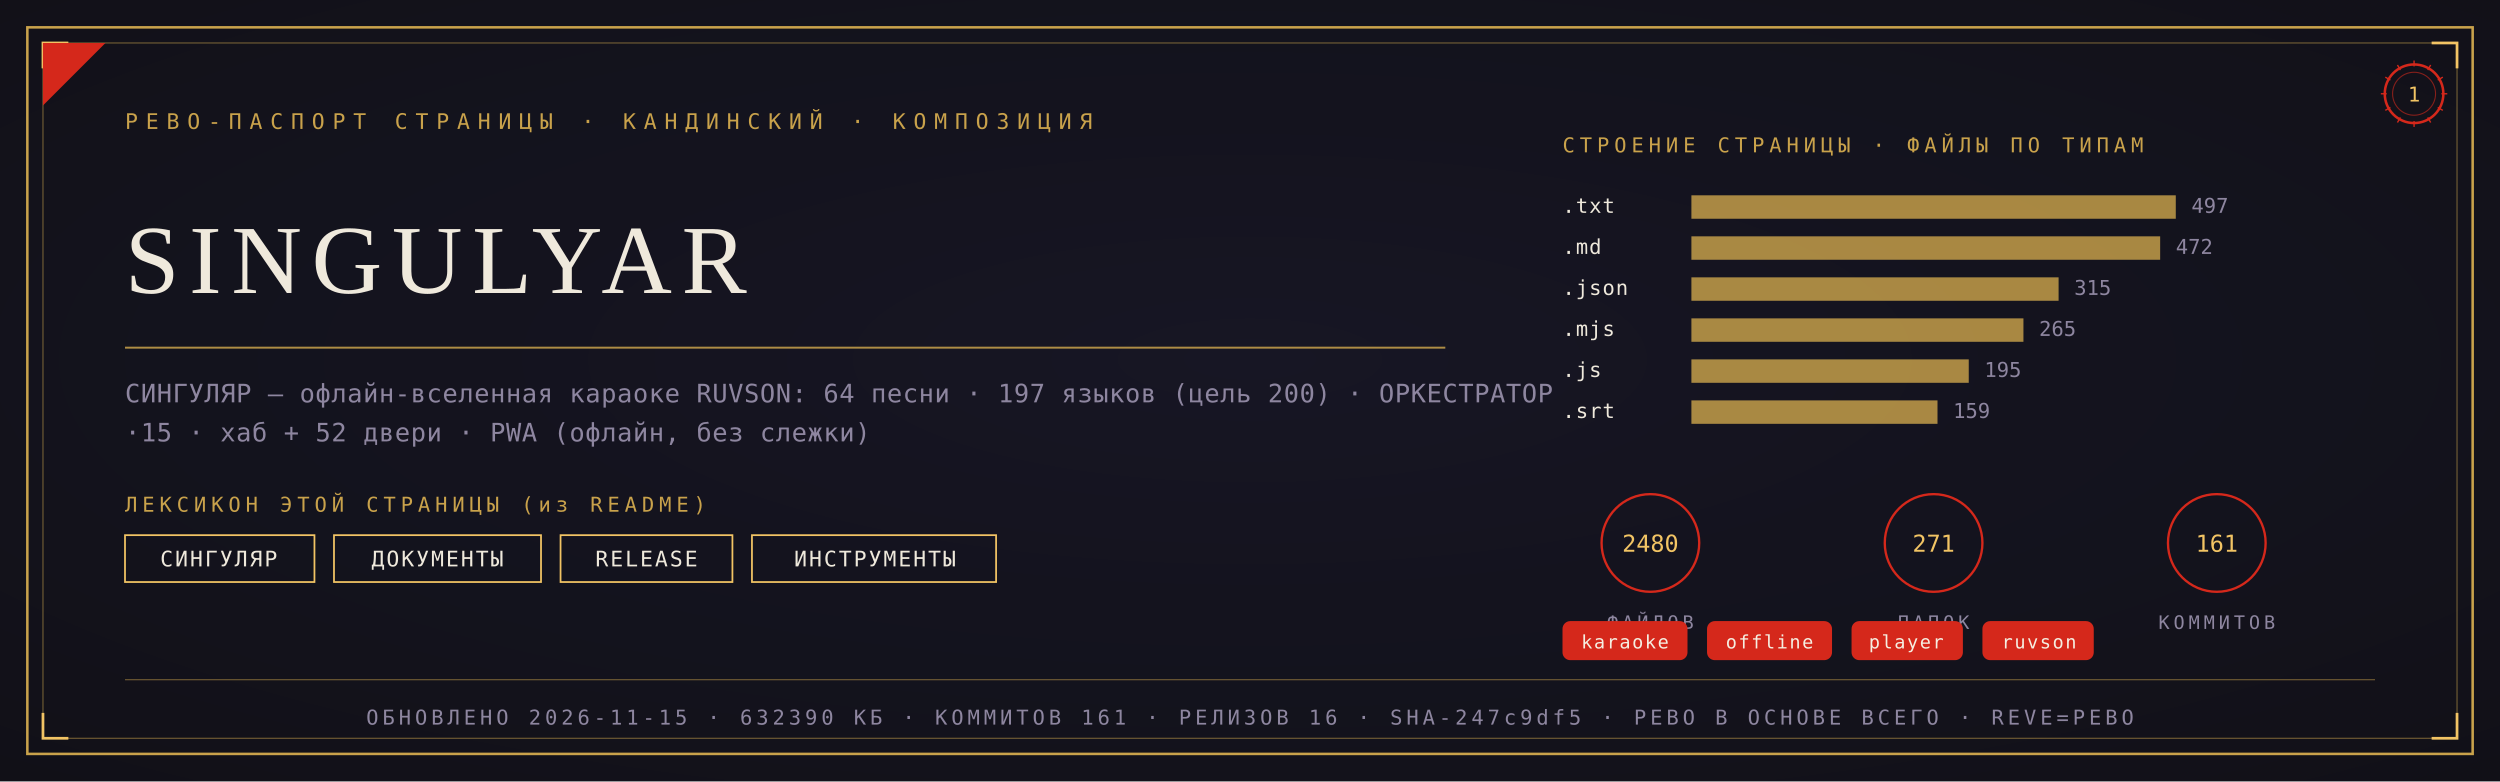
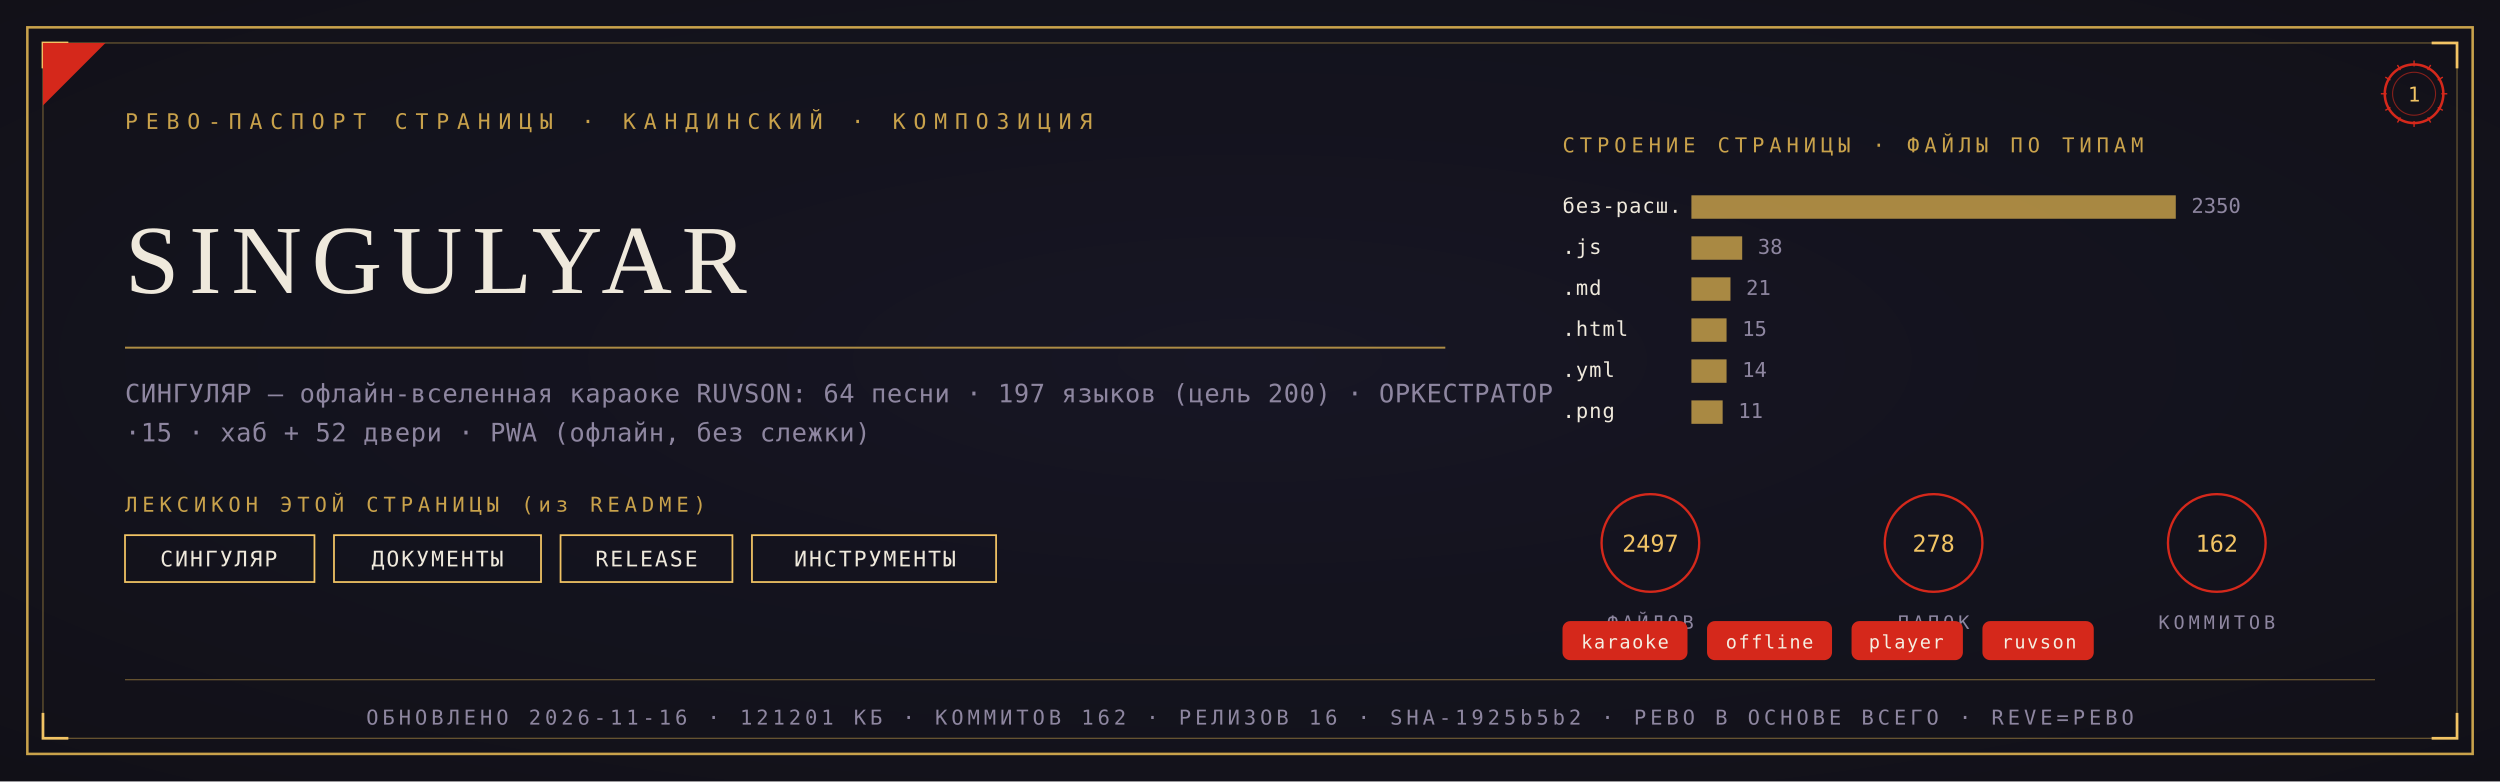
<svg xmlns="http://www.w3.org/2000/svg" viewBox="0 0 1280 400" width="1280" height="400">
  <defs>
    <radialGradient id="rp1" cx="0.5" cy="0.46" r="1.05">
      <stop offset="0" stop-color="#181726" />
      <stop offset="1" stop-color="#0E0D12" />
    </radialGradient>
  </defs>
  <rect width="1280" height="400" fill="#0E0D12" />
  <rect width="1280" height="400" fill="url(#rp1)" opacity="0.92" />
  <rect x="14" y="14" width="1252" height="372" fill="none" stroke="#C9A24B" stroke-width="1.3" />
  <rect x="22" y="22" width="1236" height="356" fill="none" stroke="#C9A24B" stroke-width="0.55" opacity="0.55" />
  <path d="M 22 35 L 22 22 L 35 22" fill="none" stroke="#F2C464" stroke-width="1.4" />
  <path d="M 1258 35 L 1258 22 L 1245 22" fill="none" stroke="#F2C464" stroke-width="1.4" />
  <path d="M 22 365 L 22 378 L 35 378" fill="none" stroke="#F2C464" stroke-width="1.4" />
  <path d="M 1258 365 L 1258 378 L 1245 378" fill="none" stroke="#F2C464" stroke-width="1.4" />
  <path d="M 22 54 L 22 22 L 54 22 Z" fill="#D5281B" />
  <text x="64" y="66" font-family="'Cascadia Mono', ui-monospace, Consolas, monospace" font-size="11" fill="#C9A24B" letter-spacing="4">РЕВО-ПАСПОРТ СТРАНИЦЫ · КАНДИНСКИЙ · КОМПОЗИЦИЯ</text>
  <g transform="translate(1236,48)">
    <circle r="15" fill="none" stroke="#D5281B" stroke-width="1.3" />
    <circle r="11" fill="none" stroke="#D5281B" stroke-width="0.55" opacity="0.6" />
    <text y="4" text-anchor="middle" font-family="'Cascadia Mono', ui-monospace, Consolas, monospace" font-size="10.5" fill="#F2C464">1</text>
    <g stroke="#D5281B" stroke-width="0.7">
      <line x1="0" y1="-17" x2="0" y2="-14" transform="rotate(0)" />
      <line x1="0" y1="-17" x2="0" y2="-14" transform="rotate(30)" />
      <line x1="0" y1="-17" x2="0" y2="-14" transform="rotate(60)" />
      <line x1="0" y1="-17" x2="0" y2="-14" transform="rotate(90)" />
      <line x1="0" y1="-17" x2="0" y2="-14" transform="rotate(120)" />
      <line x1="0" y1="-17" x2="0" y2="-14" transform="rotate(150)" />
      <line x1="0" y1="-17" x2="0" y2="-14" transform="rotate(180)" />
      <line x1="0" y1="-17" x2="0" y2="-14" transform="rotate(210)" />
      <line x1="0" y1="-17" x2="0" y2="-14" transform="rotate(240)" />
      <line x1="0" y1="-17" x2="0" y2="-14" transform="rotate(270)" />
      <line x1="0" y1="-17" x2="0" y2="-14" transform="rotate(300)" />
      <line x1="0" y1="-17" x2="0" y2="-14" transform="rotate(330)" />
    </g>
  </g>
  <text x="64" y="150" font-family="Georgia, 'Times New Roman', serif" font-size="50.0" fill="#EFE9DC" letter-spacing="5">SINGULYAR</text>
  <line x1="64" y1="178" x2="740" y2="178" stroke="#C9A24B" stroke-width="1" opacity="0.85" />
  <text x="64" y="206" font-family="'Cascadia Mono', ui-monospace, Consolas, monospace" font-size="13" fill="#8E86A0" letter-spacing="0.3">СИНГУЛЯР — офлайн-вселенная караоке RUVSON: 64 песни · 197 языков (цель 200) · ОРКЕСТРАТОР</text>
  <text x="64" y="226" font-family="'Cascadia Mono', ui-monospace, Consolas, monospace" font-size="13" fill="#8E86A0" letter-spacing="0.3">·15 · хаб + 52 двери · PWA (офлайн, без слежки)</text>
  <text x="64" y="262" font-family="'Cascadia Mono', ui-monospace, Consolas, monospace" font-size="10.5" fill="#C9A24B" letter-spacing="2.5">ЛЕКСИКОН ЭТОЙ СТРАНИЦЫ (из README)</text>
  <rect x="64" y="274" width="97" height="24" fill="none" stroke="#F2C464" stroke-width="0.9" />
  <text x="112" y="290" text-anchor="middle" font-family="'Cascadia Mono', ui-monospace, Consolas, monospace" font-size="11" fill="#EFE9DC" letter-spacing="1">СИНГУЛЯР</text>
  <rect x="171" y="274" width="106" height="24" fill="none" stroke="#F2C464" stroke-width="0.9" />
  <text x="224" y="290" text-anchor="middle" font-family="'Cascadia Mono', ui-monospace, Consolas, monospace" font-size="11" fill="#EFE9DC" letter-spacing="1">ДОКУМЕНТЫ</text>
  <rect x="287" y="274" width="88" height="24" fill="none" stroke="#F2C464" stroke-width="0.9" />
  <text x="331" y="290" text-anchor="middle" font-family="'Cascadia Mono', ui-monospace, Consolas, monospace" font-size="11" fill="#EFE9DC" letter-spacing="1">RELEASE</text>
  <rect x="385" y="274" width="125" height="24" fill="none" stroke="#F2C464" stroke-width="0.9" />
  <text x="448" y="290" text-anchor="middle" font-family="'Cascadia Mono', ui-monospace, Consolas, monospace" font-size="11" fill="#EFE9DC" letter-spacing="1">ИНСТРУМЕНТЫ</text>
  <text x="800" y="78" font-family="'Cascadia Mono', ui-monospace, Consolas, monospace" font-size="10.5" fill="#C9A24B" letter-spacing="2.5">СТРОЕНИЕ СТРАНИЦЫ · ФАЙЛЫ ПО ТИПАМ</text>
-   <text x="800" y="109" font-family="'Cascadia Mono', ui-monospace, Consolas, monospace" font-size="10.5" fill="#EFE9DC" letter-spacing="0.5">.txt</text>
+   <text x="800" y="109" font-family="'Cascadia Mono', ui-monospace, Consolas, monospace" font-size="10.5" fill="#EFE9DC" letter-spacing="0.5">без-расш.</text>
  <rect x="866" y="100" width="248" height="12" fill="#C9A24B" opacity="0.82" />
-   <text x="1122" y="109" font-family="'Cascadia Mono', ui-monospace, Consolas, monospace" font-size="10.5" fill="#8E86A0">497</text>
-   <text x="800" y="130" font-family="'Cascadia Mono', ui-monospace, Consolas, monospace" font-size="10.5" fill="#EFE9DC" letter-spacing="0.5">.md</text>
-   <rect x="866" y="121" width="240" height="12" fill="#C9A24B" opacity="0.82" />
-   <text x="1114" y="130" font-family="'Cascadia Mono', ui-monospace, Consolas, monospace" font-size="10.5" fill="#8E86A0">472</text>
-   <text x="800" y="151" font-family="'Cascadia Mono', ui-monospace, Consolas, monospace" font-size="10.5" fill="#EFE9DC" letter-spacing="0.5">.json</text>
-   <rect x="866" y="142" width="188" height="12" fill="#C9A24B" opacity="0.82" />
-   <text x="1062" y="151" font-family="'Cascadia Mono', ui-monospace, Consolas, monospace" font-size="10.5" fill="#8E86A0">315</text>
-   <text x="800" y="172" font-family="'Cascadia Mono', ui-monospace, Consolas, monospace" font-size="10.5" fill="#EFE9DC" letter-spacing="0.5">.mjs</text>
-   <rect x="866" y="163" width="170" height="12" fill="#C9A24B" opacity="0.82" />
-   <text x="1044" y="172" font-family="'Cascadia Mono', ui-monospace, Consolas, monospace" font-size="10.5" fill="#8E86A0">265</text>
-   <text x="800" y="193" font-family="'Cascadia Mono', ui-monospace, Consolas, monospace" font-size="10.5" fill="#EFE9DC" letter-spacing="0.5">.js</text>
-   <rect x="866" y="184" width="142" height="12" fill="#C9A24B" opacity="0.82" />
-   <text x="1016" y="193" font-family="'Cascadia Mono', ui-monospace, Consolas, monospace" font-size="10.5" fill="#8E86A0">195</text>
-   <text x="800" y="214" font-family="'Cascadia Mono', ui-monospace, Consolas, monospace" font-size="10.5" fill="#EFE9DC" letter-spacing="0.5">.srt</text>
-   <rect x="866" y="205" width="126" height="12" fill="#C9A24B" opacity="0.82" />
-   <text x="1000" y="214" font-family="'Cascadia Mono', ui-monospace, Consolas, monospace" font-size="10.5" fill="#8E86A0">159</text>
+   <text x="1122" y="109" font-family="'Cascadia Mono', ui-monospace, Consolas, monospace" font-size="10.5" fill="#8E86A0">2350</text>
+   <text x="800" y="130" font-family="'Cascadia Mono', ui-monospace, Consolas, monospace" font-size="10.5" fill="#EFE9DC" letter-spacing="0.5">.js</text>
+   <rect x="866" y="121" width="26" height="12" fill="#C9A24B" opacity="0.82" />
+   <text x="900" y="130" font-family="'Cascadia Mono', ui-monospace, Consolas, monospace" font-size="10.5" fill="#8E86A0">38</text>
+   <text x="800" y="151" font-family="'Cascadia Mono', ui-monospace, Consolas, monospace" font-size="10.5" fill="#EFE9DC" letter-spacing="0.5">.md</text>
+   <rect x="866" y="142" width="20" height="12" fill="#C9A24B" opacity="0.82" />
+   <text x="894" y="151" font-family="'Cascadia Mono', ui-monospace, Consolas, monospace" font-size="10.5" fill="#8E86A0">21</text>
+   <text x="800" y="172" font-family="'Cascadia Mono', ui-monospace, Consolas, monospace" font-size="10.5" fill="#EFE9DC" letter-spacing="0.5">.html</text>
+   <rect x="866" y="163" width="18" height="12" fill="#C9A24B" opacity="0.82" />
+   <text x="892" y="172" font-family="'Cascadia Mono', ui-monospace, Consolas, monospace" font-size="10.5" fill="#8E86A0">15</text>
+   <text x="800" y="193" font-family="'Cascadia Mono', ui-monospace, Consolas, monospace" font-size="10.5" fill="#EFE9DC" letter-spacing="0.5">.yml</text>
+   <rect x="866" y="184" width="18" height="12" fill="#C9A24B" opacity="0.82" />
+   <text x="892" y="193" font-family="'Cascadia Mono', ui-monospace, Consolas, monospace" font-size="10.5" fill="#8E86A0">14</text>
+   <text x="800" y="214" font-family="'Cascadia Mono', ui-monospace, Consolas, monospace" font-size="10.5" fill="#EFE9DC" letter-spacing="0.5">.png</text>
+   <rect x="866" y="205" width="16" height="12" fill="#C9A24B" opacity="0.82" />
+   <text x="890" y="214" font-family="'Cascadia Mono', ui-monospace, Consolas, monospace" font-size="10.5" fill="#8E86A0">11</text>
  <g transform="translate(845,278)">
    <circle r="25" fill="none" stroke="#D5281B" stroke-width="1.2" />
-     <text y="4.5" text-anchor="middle" font-family="'Cascadia Mono', ui-monospace, Consolas, monospace" font-size="12" fill="#F2C464">2480</text>
+     <text y="4.5" text-anchor="middle" font-family="'Cascadia Mono', ui-monospace, Consolas, monospace" font-size="12" fill="#F2C464">2497</text>
    <text y="44" text-anchor="middle" font-family="'Cascadia Mono', ui-monospace, Consolas, monospace" font-size="9.5" fill="#8E86A0" letter-spacing="2">ФАЙЛОВ</text>
  </g>
  <g transform="translate(990,278)">
    <circle r="25" fill="none" stroke="#D5281B" stroke-width="1.2" />
-     <text y="4.5" text-anchor="middle" font-family="'Cascadia Mono', ui-monospace, Consolas, monospace" font-size="12" fill="#F2C464">271</text>
+     <text y="4.5" text-anchor="middle" font-family="'Cascadia Mono', ui-monospace, Consolas, monospace" font-size="12" fill="#F2C464">278</text>
    <text y="44" text-anchor="middle" font-family="'Cascadia Mono', ui-monospace, Consolas, monospace" font-size="9.5" fill="#8E86A0" letter-spacing="2">ПАПОК</text>
  </g>
  <g transform="translate(1135,278)">
    <circle r="25" fill="none" stroke="#D5281B" stroke-width="1.2" />
-     <text y="4.5" text-anchor="middle" font-family="'Cascadia Mono', ui-monospace, Consolas, monospace" font-size="12" fill="#F2C464">161</text>
+     <text y="4.5" text-anchor="middle" font-family="'Cascadia Mono', ui-monospace, Consolas, monospace" font-size="12" fill="#F2C464">162</text>
    <text y="44" text-anchor="middle" font-family="'Cascadia Mono', ui-monospace, Consolas, monospace" font-size="9.5" fill="#8E86A0" letter-spacing="2">КОММИТОВ</text>
  </g>
  <rect x="800" y="318" rx="4" width="64" height="20" fill="#D5281B" />
  <text x="832" y="332" text-anchor="middle" font-family="'Cascadia Mono', ui-monospace, Consolas, monospace" font-size="9.5" fill="#F5EFE2" letter-spacing="0.8">karaoke</text>
  <rect x="874" y="318" rx="4" width="64" height="20" fill="#D5281B" />
  <text x="906" y="332" text-anchor="middle" font-family="'Cascadia Mono', ui-monospace, Consolas, monospace" font-size="9.5" fill="#F5EFE2" letter-spacing="0.8">offline</text>
  <rect x="948" y="318" rx="4" width="57" height="20" fill="#D5281B" />
  <text x="976" y="332" text-anchor="middle" font-family="'Cascadia Mono', ui-monospace, Consolas, monospace" font-size="9.5" fill="#F5EFE2" letter-spacing="0.8">player</text>
  <rect x="1015" y="318" rx="4" width="57" height="20" fill="#D5281B" />
  <text x="1044" y="332" text-anchor="middle" font-family="'Cascadia Mono', ui-monospace, Consolas, monospace" font-size="9.5" fill="#F5EFE2" letter-spacing="0.8">ruvson</text>
  <line x1="64" y1="348" x2="1216" y2="348" stroke="#C9A24B" stroke-width="0.6" opacity="0.5" />
-   <text x="640" y="371" text-anchor="middle" font-family="'Cascadia Mono', ui-monospace, Consolas, monospace" font-size="10.5" fill="#8E86A0" letter-spacing="2">ОБНОВЛЕНО 2026-11-15 · 632390 КБ · КОММИТОВ 161 · РЕЛИЗОВ 16 · SHA-247c9df5 · РЕВО В ОСНОВЕ ВСЕГО · REVE=РЕВО</text>
+   <text x="640" y="371" text-anchor="middle" font-family="'Cascadia Mono', ui-monospace, Consolas, monospace" font-size="10.5" fill="#8E86A0" letter-spacing="2">ОБНОВЛЕНО 2026-11-16 · 121201 КБ · КОММИТОВ 162 · РЕЛИЗОВ 16 · SHA-1925b5b2 · РЕВО В ОСНОВЕ ВСЕГО · REVE=РЕВО</text>
</svg>
